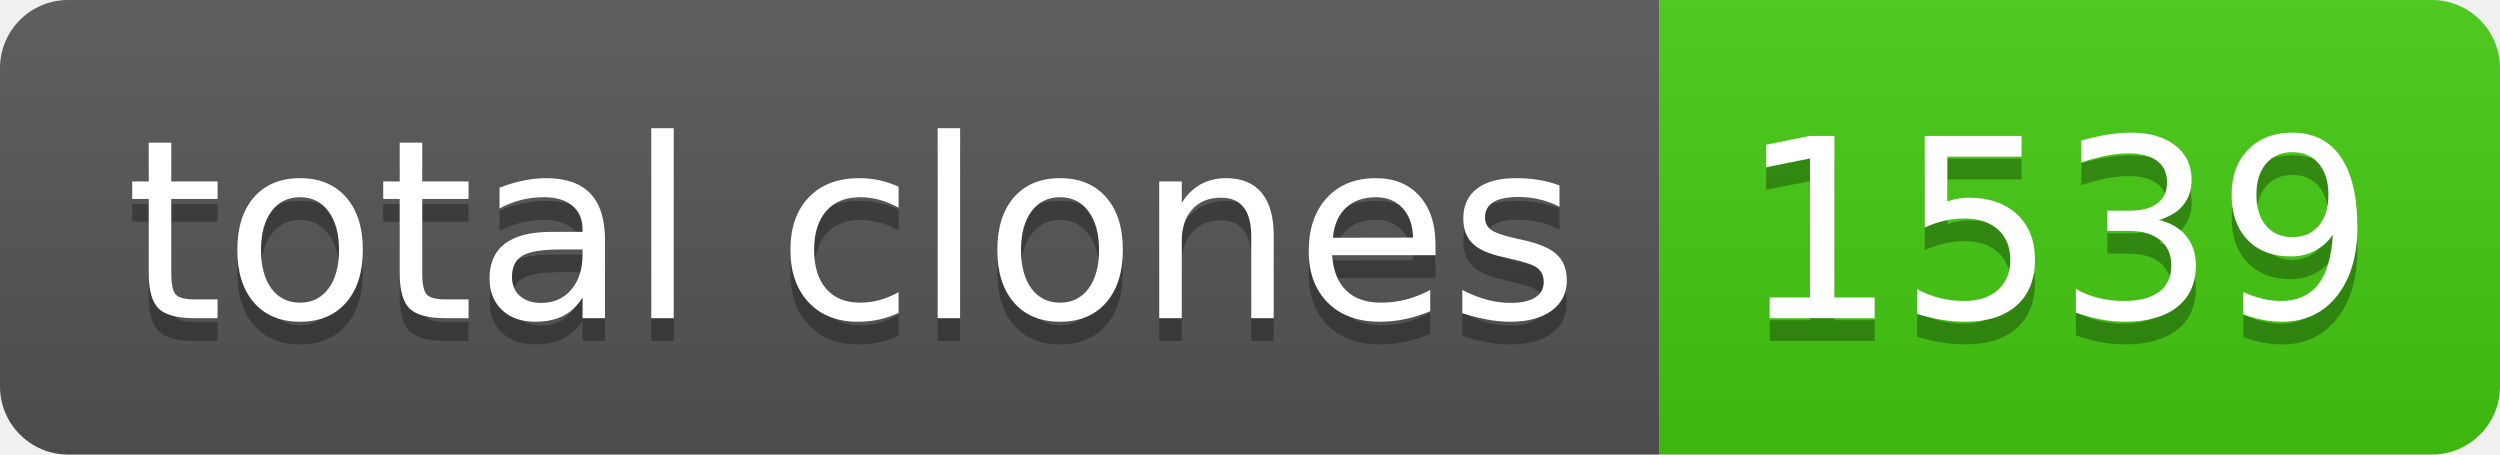
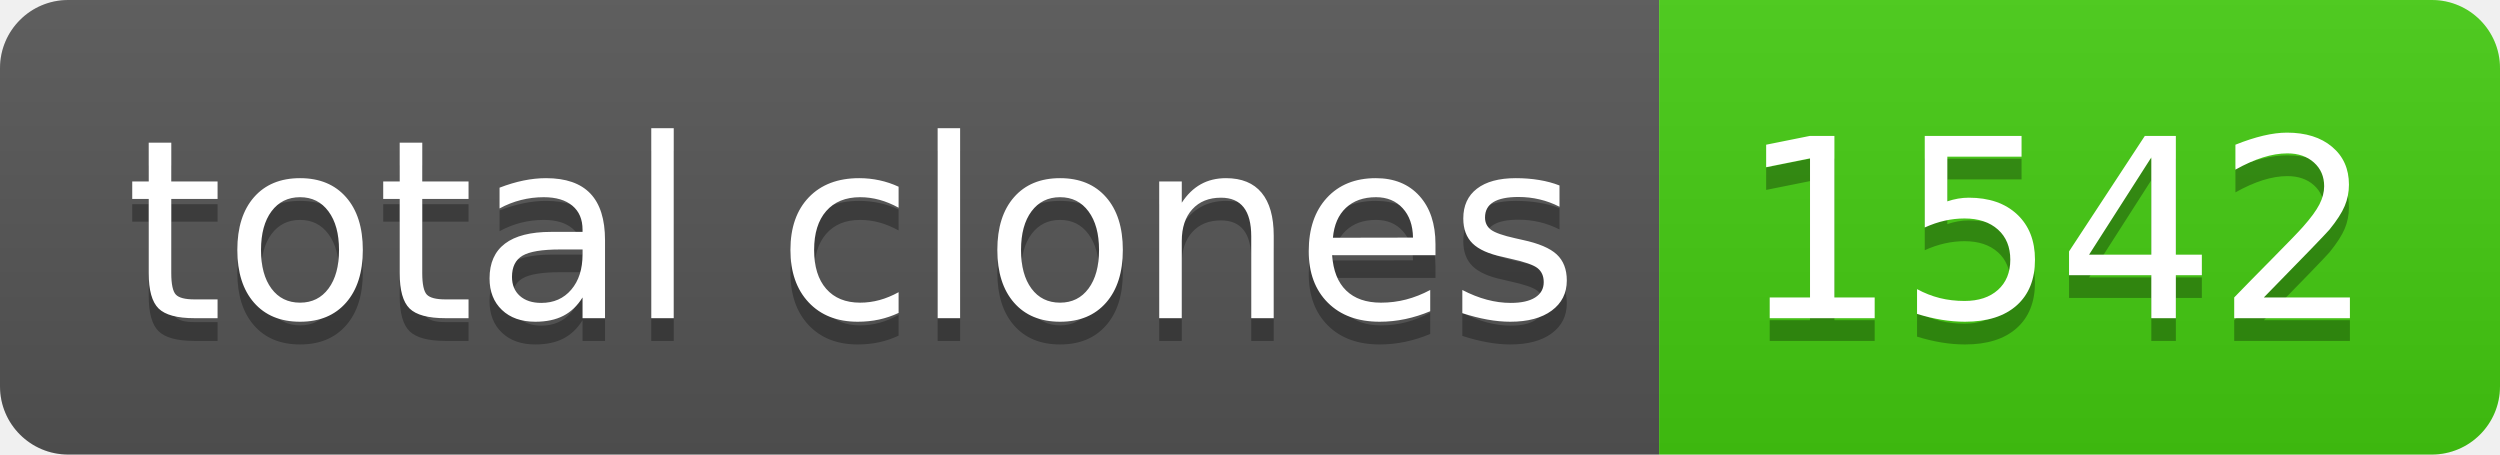
- <svg xmlns="http://www.w3.org/2000/svg" width="110" height="20" role="img" aria-label="total clones: 1539">
+ <svg xmlns="http://www.w3.org/2000/svg" width="110" height="20" role="img" aria-label="total clones: 1542">
  <linearGradient id="s" x2="0" y2="100%">
    <stop offset="0" stop-color="#bbb" stop-opacity=".1" />
    <stop offset="1" stop-opacity=".1" />
  </linearGradient>
  <clipPath id="r">
    <rect width="110" height="20" rx="3" fill="#fff" />
  </clipPath>
  <g clip-path="url(#r)">
    <rect width="73" height="20" fill="#555" />
    <rect x="73" width="37" height="20" fill="#4c1" />
    <rect width="110" height="20" fill="url(#s)" />
  </g>
  <g fill="#fff" text-anchor="middle" font-family="Verdana,Geneva,DejaVu Sans,sans-serif" text-rendering="geometricPrecision" font-size="110">
    <text aria-hidden="true" x="375" y="150" fill="#010101" fill-opacity=".3" transform="scale(.1)" textLength="630">total clones</text>
    <text x="375" y="140" transform="scale(.1)" fill="#fff" textLength="630">total clones</text>
-     <text aria-hidden="true" x="905" y="150" fill="#010101" fill-opacity=".3" transform="scale(.1)" textLength="270">1539</text>
-     <text x="905" y="140" transform="scale(.1)" fill="#fff" textLength="270">1539</text>
+     <text aria-hidden="true" x="905" y="150" fill="#010101" fill-opacity=".3" transform="scale(.1)" textLength="270">1542</text>
+     <text x="905" y="140" transform="scale(.1)" fill="#fff" textLength="270">1542</text>
  </g>
</svg>
